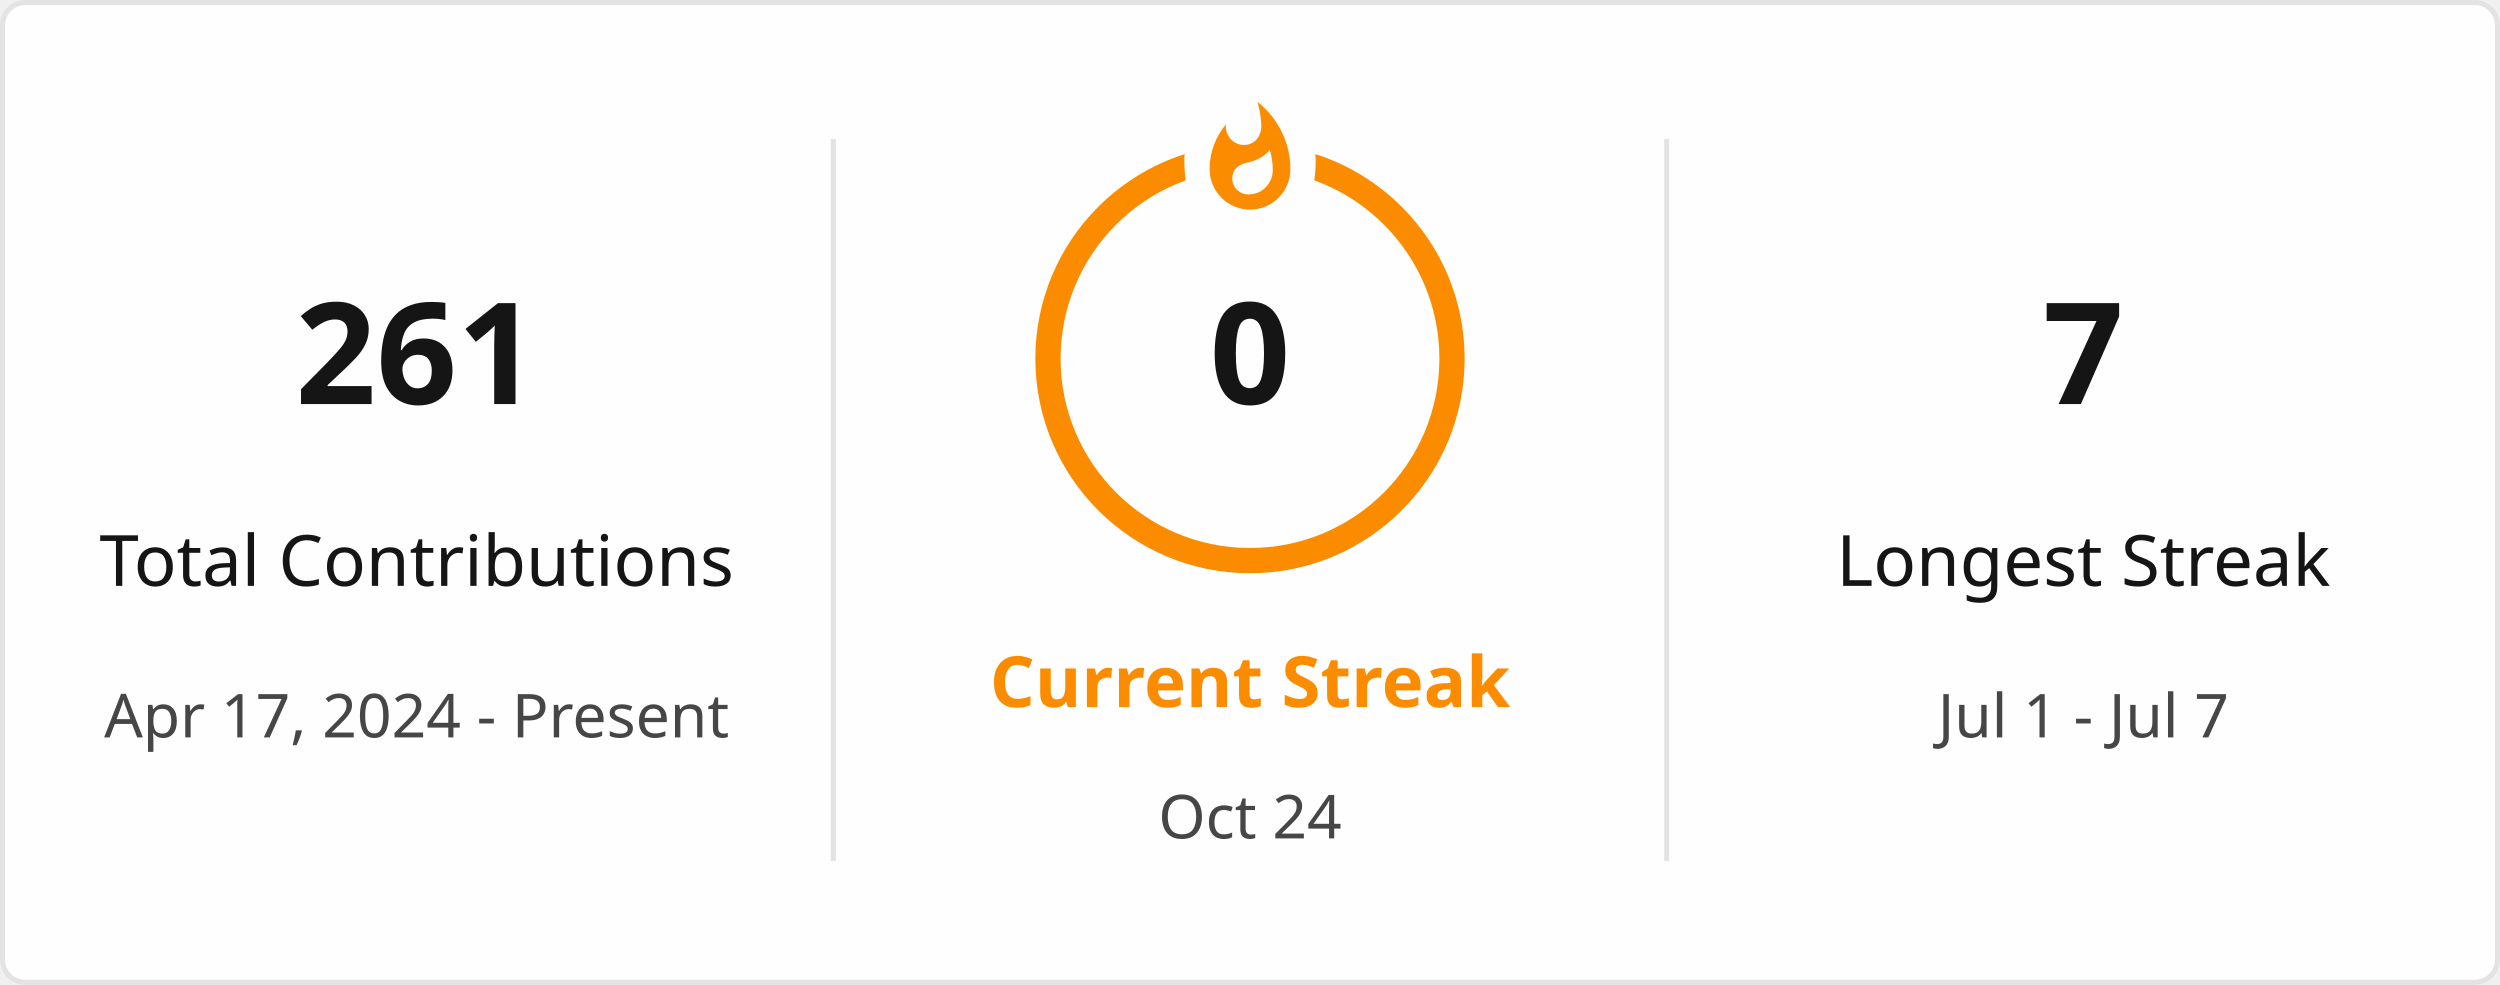
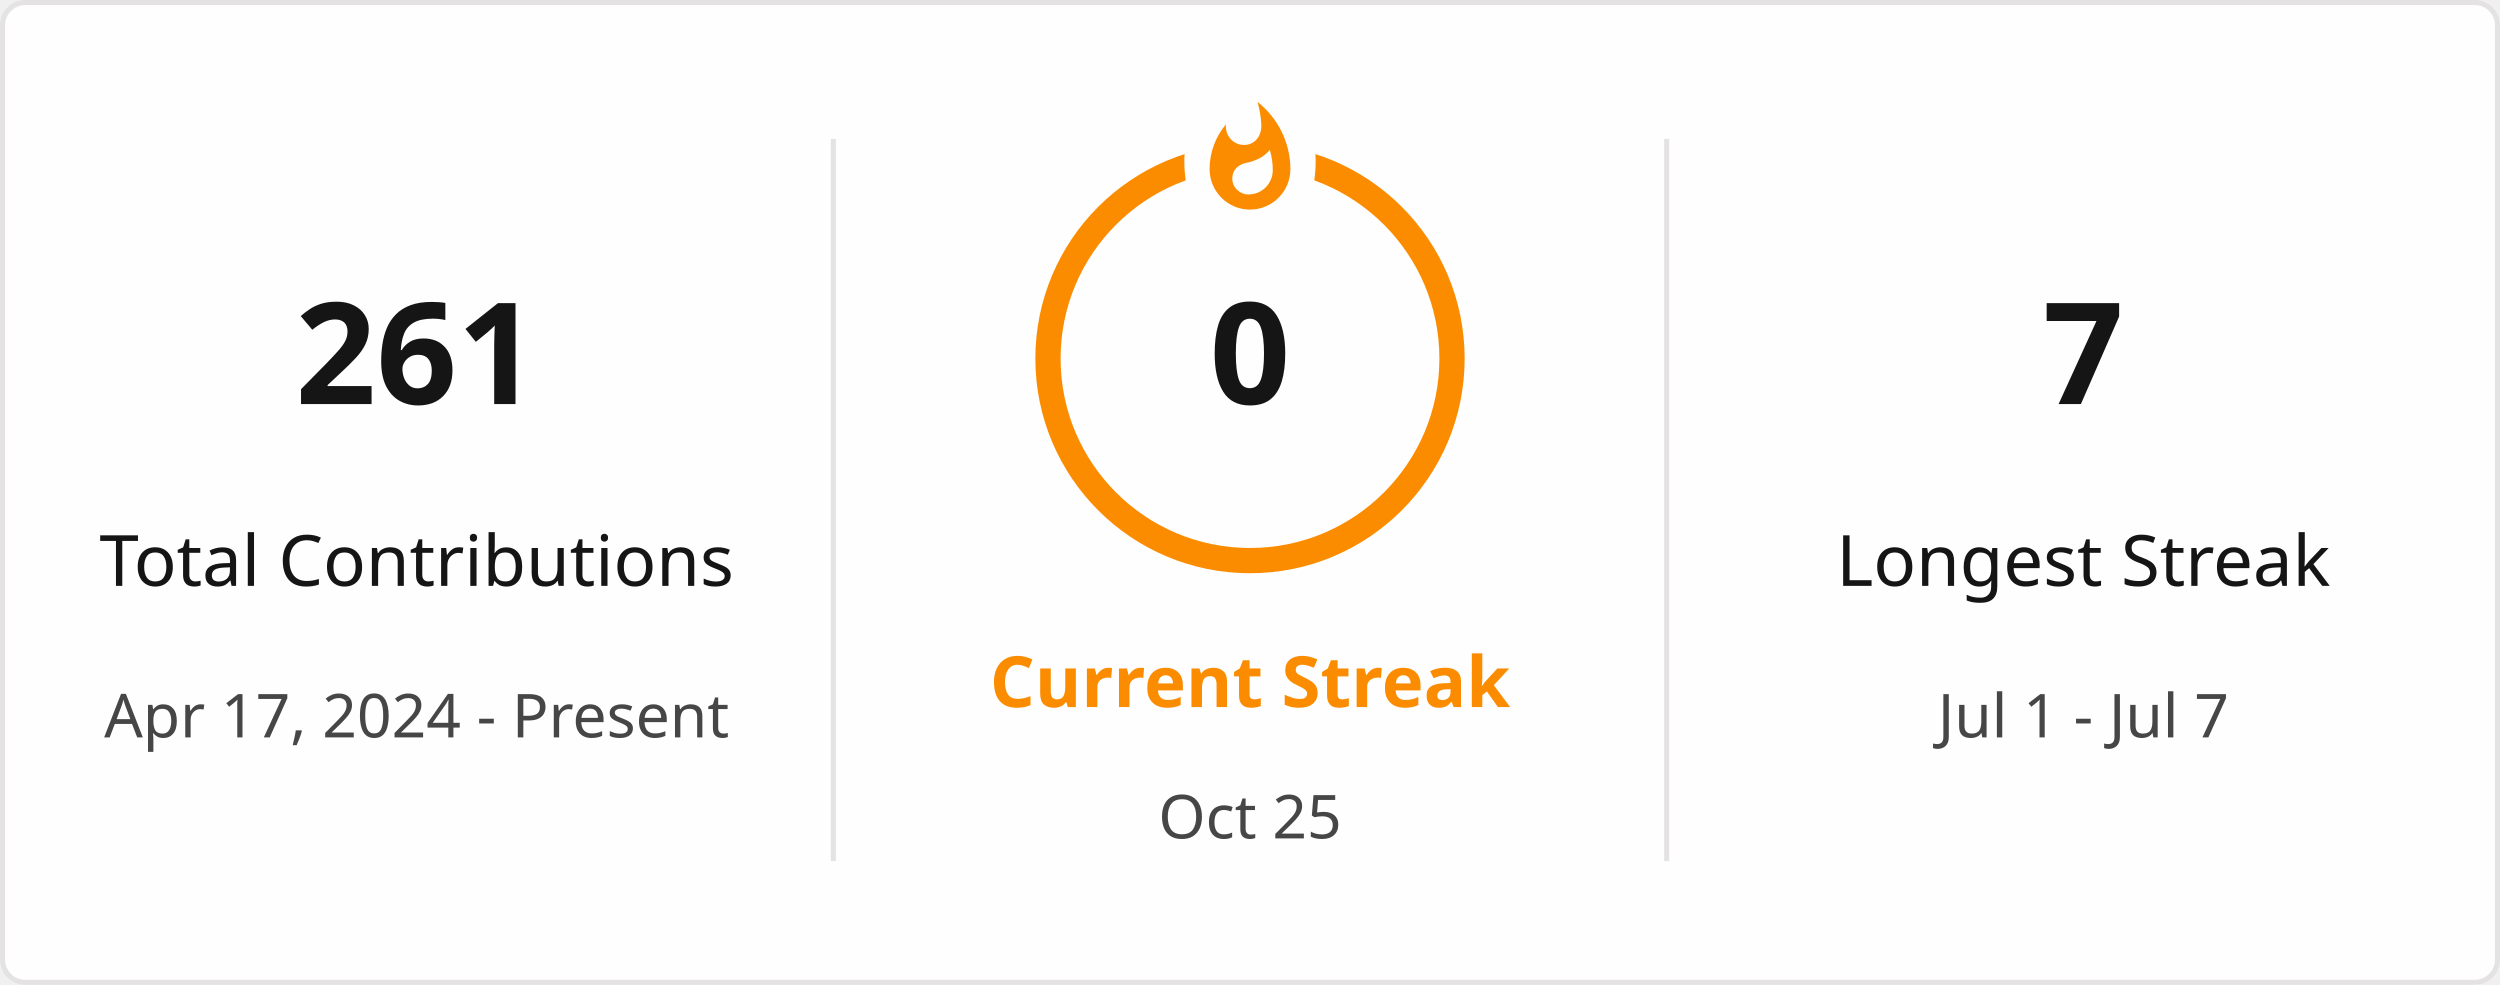
<svg xmlns="http://www.w3.org/2000/svg" style="isolation: isolate" viewBox="0 0 495 195" width="495px" height="195px" direction="ltr">
  <defs>
    <clipPath id="outer_rectangle">
      <rect width="495" height="195" rx="4.5" />
    </clipPath>
    <mask id="mask_out_ring_behind_fire">
      <rect width="495" height="195" fill="white" />
      <ellipse id="mask-ellipse" cx="247.5" cy="32" rx="13" ry="18" fill="black" />
    </mask>
  </defs>
  <g clip-path="url(#outer_rectangle)">
    <g style="isolation: isolate">
      <rect stroke="#E4E2E2" fill="#FFFEFE" rx="4.5" x="0.5" y="0.5" width="494" height="194" />
    </g>
    <g style="isolation: isolate">
      <line x1="165" y1="28" x2="165" y2="170" vector-effect="non-scaling-stroke" stroke-width="1" stroke="#E4E2E2" stroke-linejoin="miter" stroke-linecap="square" stroke-miterlimit="3" />
      <line x1="330" y1="28" x2="330" y2="170" vector-effect="non-scaling-stroke" stroke-width="1" stroke="#E4E2E2" stroke-linejoin="miter" stroke-linecap="square" stroke-miterlimit="3" />
    </g>
    <g style="isolation: isolate">
      <g transform="translate(82.5, 48)">
        <text x="0" y="32" stroke-width="0" text-anchor="middle" fill="#151515" stroke="none" font-family="&quot;Segoe UI&quot;, Ubuntu, sans-serif" font-weight="700" font-size="28px" font-style="normal" style="opacity: 1; opacity: 1;">
                        261
                    </text>
      </g>
      <g transform="translate(82.5, 84)">
        <text x="0" y="32" stroke-width="0" text-anchor="middle" fill="#151515" stroke="none" font-family="&quot;Segoe UI&quot;, Ubuntu, sans-serif" font-weight="400" font-size="14px" font-style="normal" style="opacity: 1; opacity: 1;">
                        Total Contributions
                    </text>
      </g>
      <g transform="translate(82.5, 114)">
        <text x="0" y="32" stroke-width="0" text-anchor="middle" fill="#464646" stroke="none" font-family="&quot;Segoe UI&quot;, Ubuntu, sans-serif" font-weight="400" font-size="12px" font-style="normal" style="opacity: 1; opacity: 1;">
                        Apr 17, 2024 - Present
                    </text>
      </g>
    </g>
    <g style="isolation: isolate">
      <g transform="translate(247.5, 108)">
        <text x="0" y="32" stroke-width="0" text-anchor="middle" fill="#FB8C00" stroke="none" font-family="&quot;Segoe UI&quot;, Ubuntu, sans-serif" font-weight="700" font-size="14px" font-style="normal" style="opacity: 1; opacity: 1;">
                        Current Streak
                    </text>
      </g>
      <g transform="translate(247.5, 145)">
        <text x="0" y="21" stroke-width="0" text-anchor="middle" fill="#464646" stroke="none" font-family="&quot;Segoe UI&quot;, Ubuntu, sans-serif" font-weight="400" font-size="12px" font-style="normal" style="opacity: 1; opacity: 1;">
-                         Oct 24
+                         Oct 25
                    </text>
      </g>
      <g mask="url(#mask_out_ring_behind_fire)">
        <circle cx="247.5" cy="71" r="40" fill="none" stroke="#FB8C00" stroke-width="5" style="opacity: 1; opacity: 1;" />
      </g>
      <g transform="translate(247.5, 19.5)" stroke-opacity="0" style="opacity: 1; opacity: 1;">
        <path d="M -12 -0.5 L 15 -0.5 L 15 23.5 L -12 23.5 L -12 -0.5 Z" fill="none" />
        <path d="M 1.5 0.67 C 1.5 0.67 2.24 3.32 2.24 5.47 C 2.24 7.53 0.89 9.2 -1.17 9.2 C -3.23 9.2 -4.79 7.53 -4.79 5.47 L -4.76 5.11 C -6.78 7.51 -8 10.62 -8 13.99 C -8 18.41 -4.42 22 0 22 C 4.42 22 8 18.41 8 13.99 C 8 8.6 5.41 3.79 1.5 0.67 Z M -0.29 19 C -2.07 19 -3.51 17.6 -3.51 15.86 C -3.51 14.24 -2.46 13.1 -0.7 12.74 C 1.07 12.38 2.9 11.53 3.92 10.16 C 4.31 11.45 4.51 12.81 4.51 14.2 C 4.51 16.85 2.36 19 -0.29 19 Z" fill="#FB8C00" stroke-opacity="0" />
      </g>
      <g transform="translate(247.5, 48)">
        <text x="0" y="32" stroke-width="0" text-anchor="middle" fill="#151515" stroke="none" font-family="&quot;Segoe UI&quot;, Ubuntu, sans-serif" font-weight="700" font-size="28px" font-style="normal" style="font-size: 28px;">
                        0
                    </text>
      </g>
    </g>
    <g style="isolation: isolate">
      <g transform="translate(412.5, 48)">
        <text x="0" y="32" stroke-width="0" text-anchor="middle" fill="#151515" stroke="none" font-family="&quot;Segoe UI&quot;, Ubuntu, sans-serif" font-weight="700" font-size="28px" font-style="normal" style="opacity: 1; opacity: 1;">
                        7
                    </text>
      </g>
      <g transform="translate(412.5, 84)">
        <text x="0" y="32" stroke-width="0" text-anchor="middle" fill="#151515" stroke="none" font-family="&quot;Segoe UI&quot;, Ubuntu, sans-serif" font-weight="400" font-size="14px" font-style="normal" style="opacity: 1; opacity: 1;">
                        Longest Streak
                    </text>
      </g>
      <g transform="translate(412.5, 114)">
        <text x="0" y="32" stroke-width="0" text-anchor="middle" fill="#464646" stroke="none" font-family="&quot;Segoe UI&quot;, Ubuntu, sans-serif" font-weight="400" font-size="12px" font-style="normal" style="opacity: 1; opacity: 1;">
                        Jul 1 - Jul 7
                    </text>
      </g>
    </g>
  </g>
</svg>
